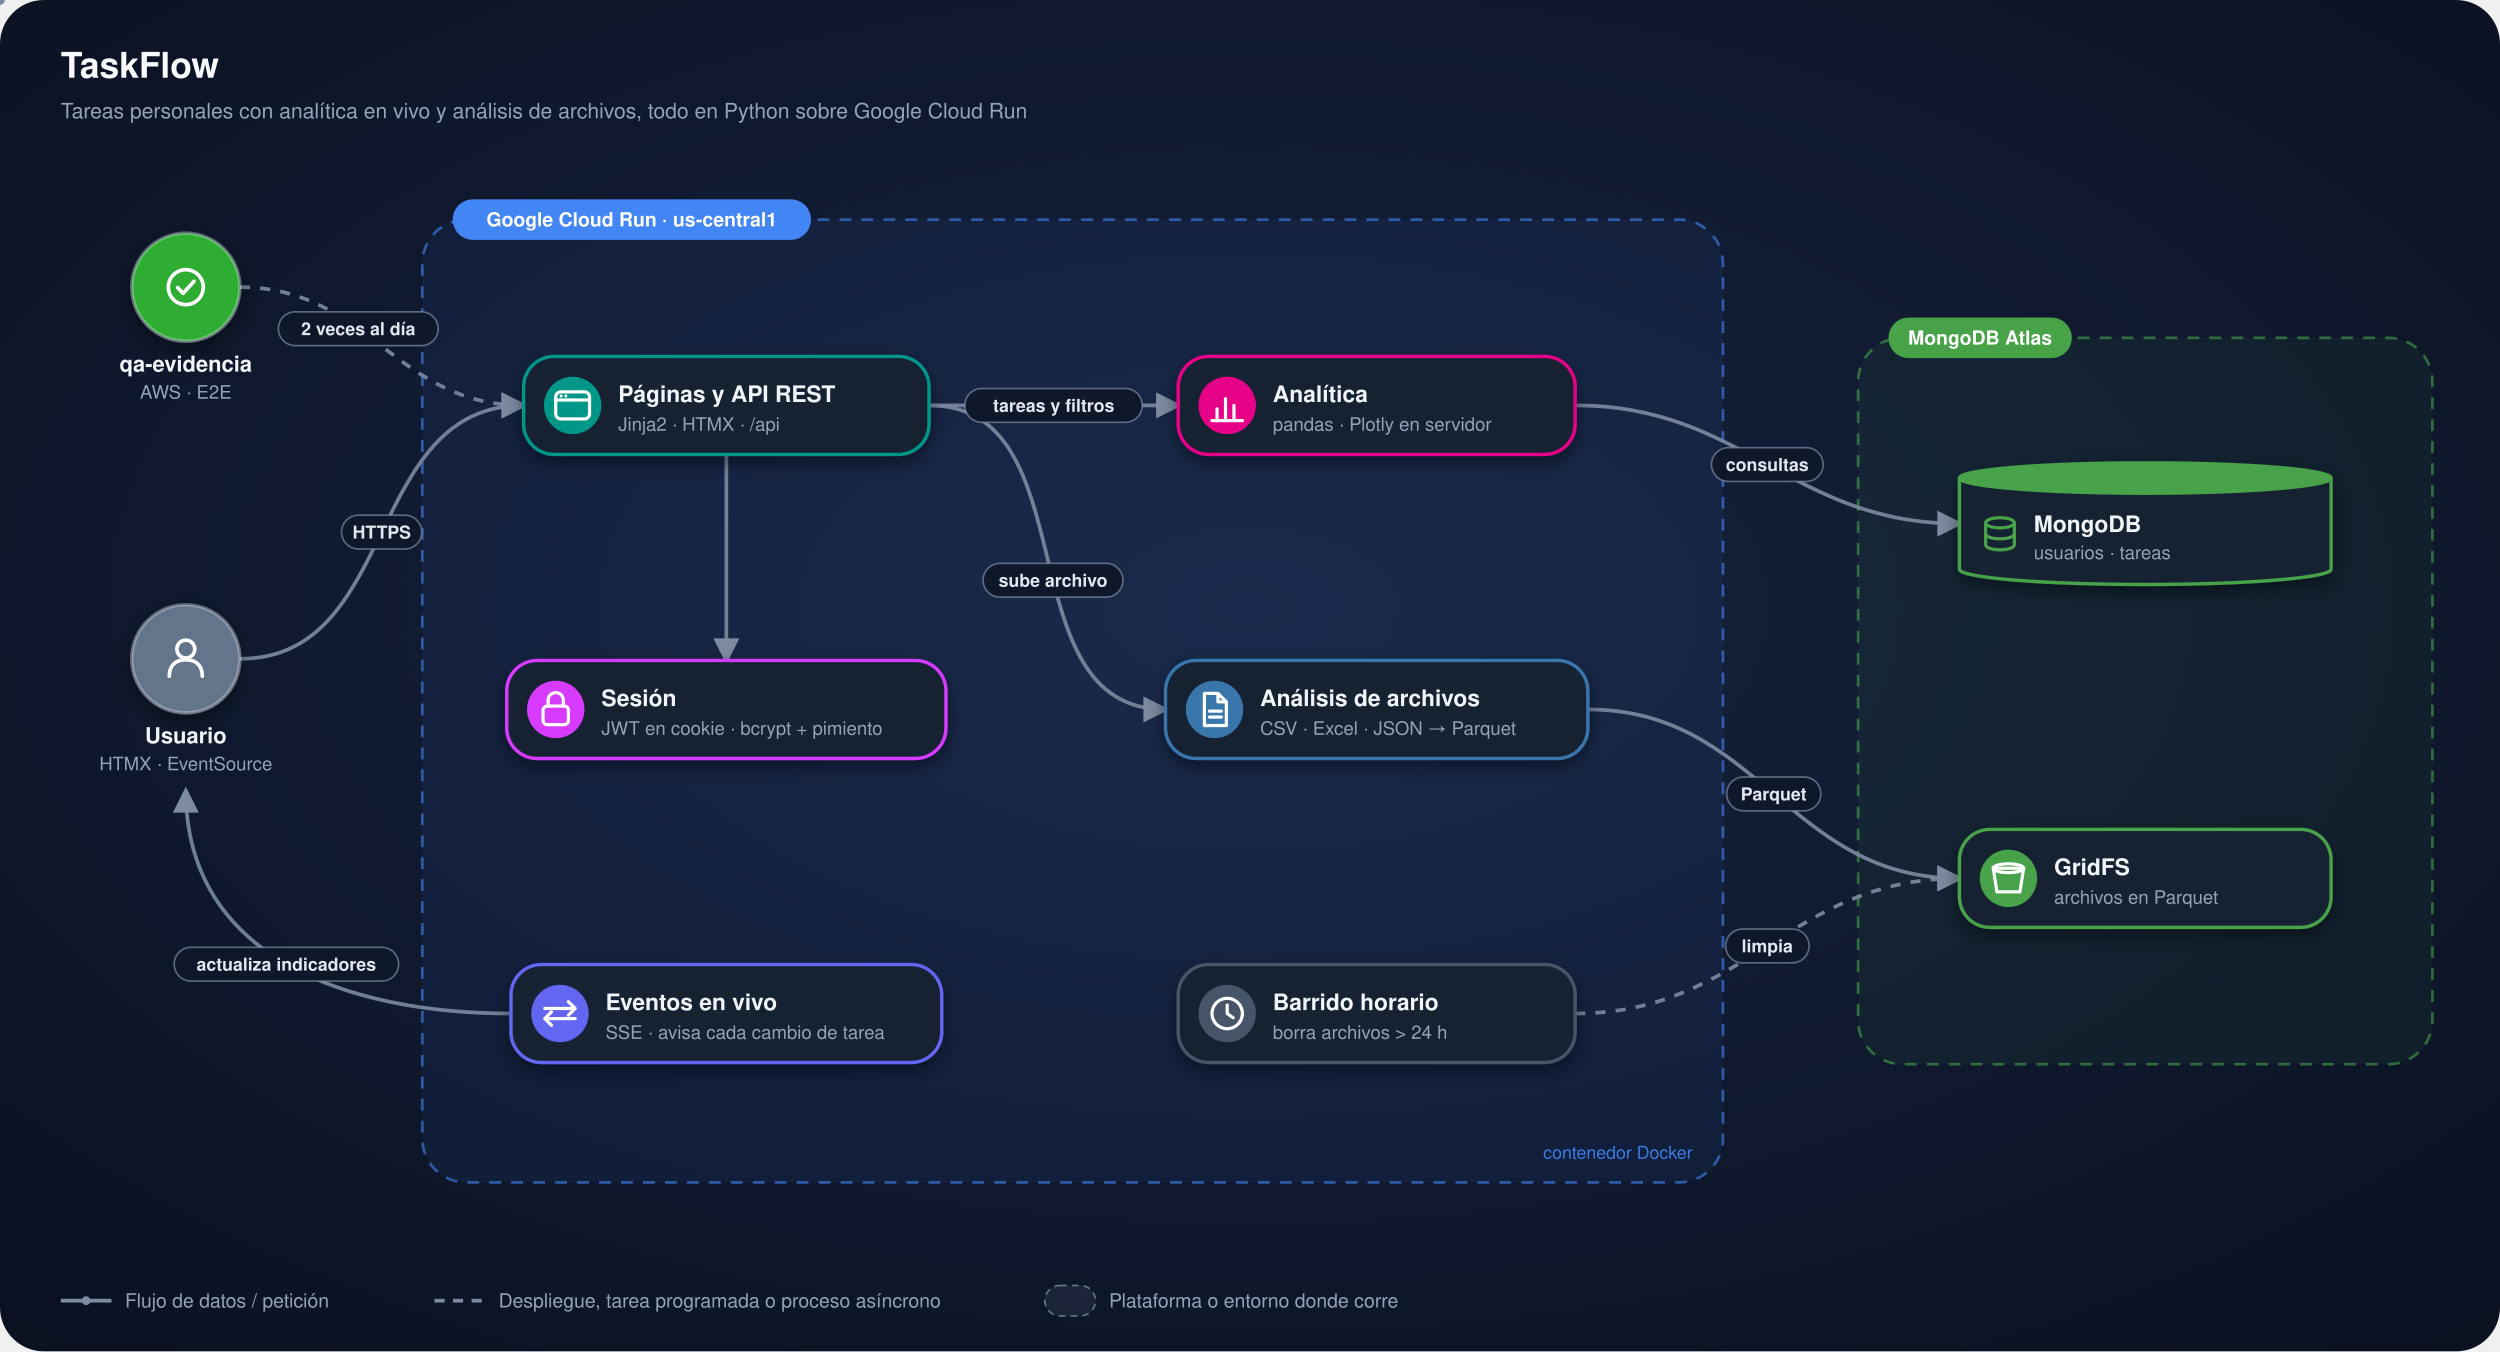
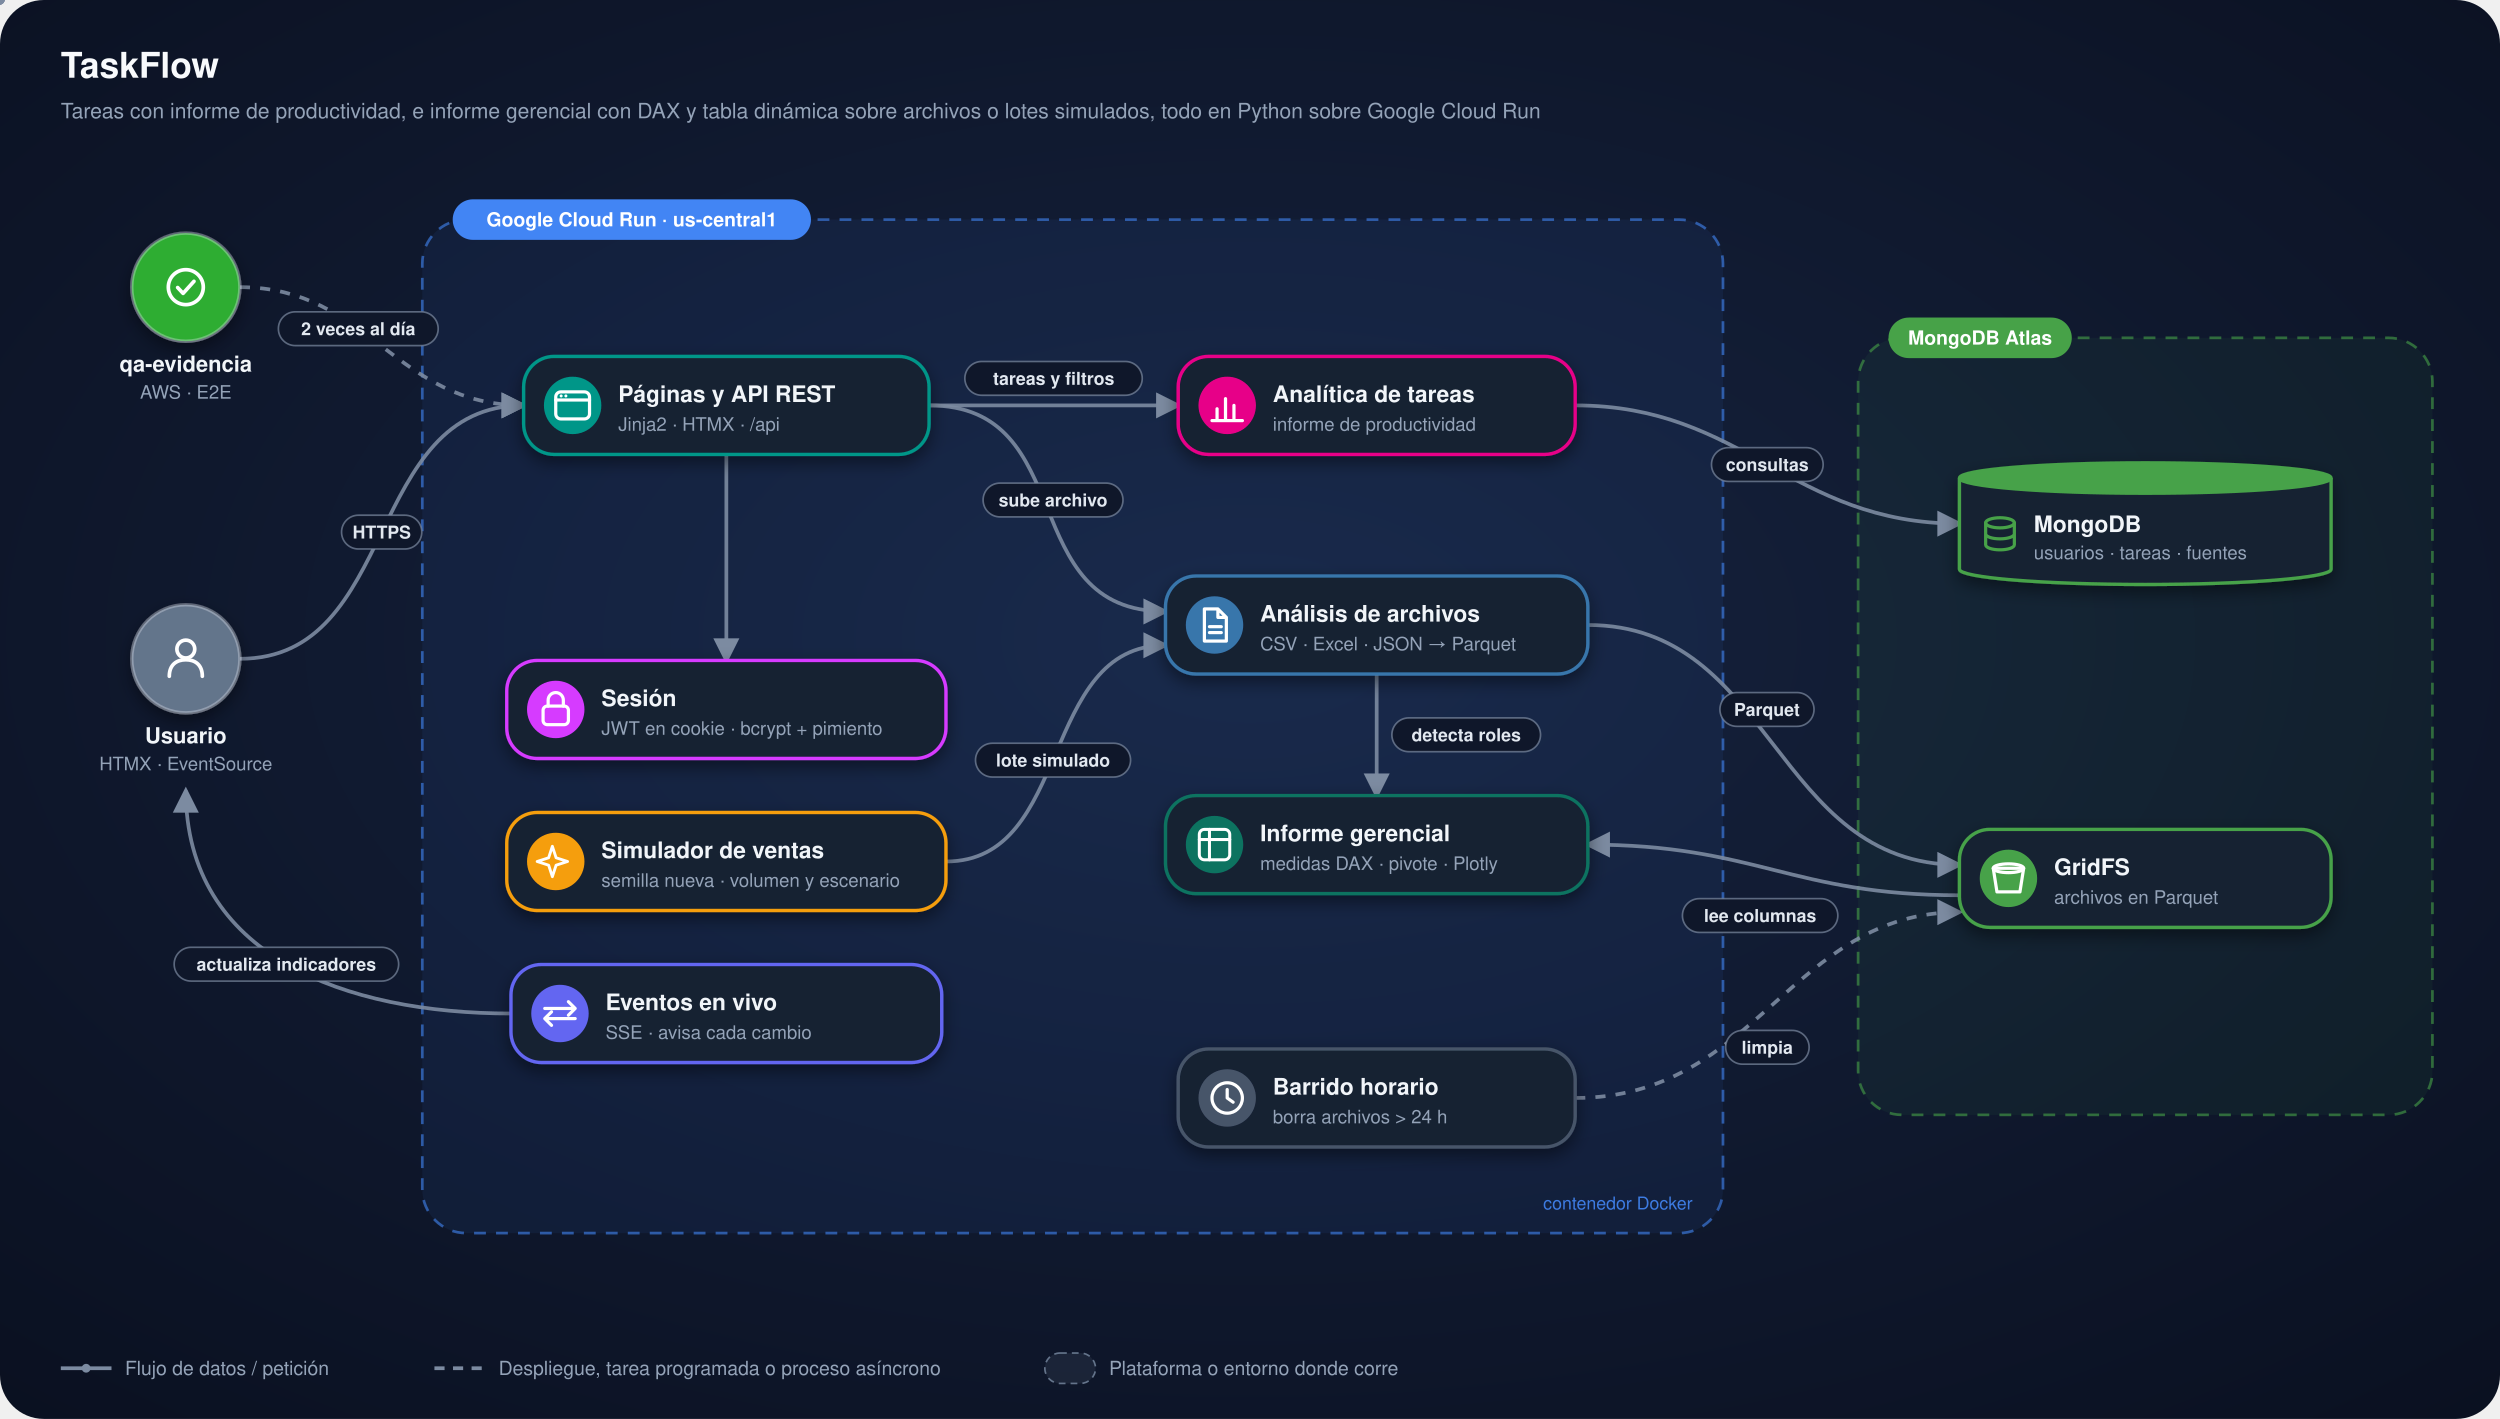
- <svg xmlns="http://www.w3.org/2000/svg" viewBox="0 0 1480 800" width="1480" height="800" font-family="Segoe UI, -apple-system, BlinkMacSystemFont, Helvetica, Arial, sans-serif" role="img" aria-label="Arquitectura de TaskFlow">
+ <svg xmlns="http://www.w3.org/2000/svg" viewBox="0 0 1480 840" width="1480" height="840" font-family="Segoe UI, -apple-system, BlinkMacSystemFont, Helvetica, Arial, sans-serif" role="img" aria-label="Arquitectura de TaskFlow">
  <defs>
    <radialGradient id="bg" cx="50%" cy="45%" r="75%">
      <stop offset="0" stop-color="#16233F" />
      <stop offset="1" stop-color="#0A1020" />
    </radialGradient>
    <filter id="sh" x="-30%" y="-30%" width="160%" height="170%">
      <feDropShadow dx="0" dy="4" stdDeviation="5" flood-color="#000" flood-opacity=".45" />
    </filter>
    <marker id="a7C8BA1" viewBox="0 0 10 10" refX="8.5" refY="5" markerWidth="7" markerHeight="7" orient="auto-start-reverse">
      <path d="M0,0 L10,5 L0,10 z" fill="#7C8BA1" />
    </marker>
-     <marker id="s7C8BA1" viewBox="0 0 10 10" refX="8.5" refY="5" markerWidth="7" markerHeight="7" orient="auto-start-reverse">
-       <path d="M0,0 L10,5 L0,10 z" fill="#7C8BA1" />
-     </marker>
  </defs>
-   <rect width="1480" height="800" rx="26" fill="url(#bg)" />
+   <rect width="1480" height="840" rx="26" fill="url(#bg)" />
  <text x="36" y="46" font-size="21" font-weight="800" fill="#F8FAFC">TaskFlow</text>
-   <text x="36" y="70" font-size="12.5" fill="#94A3B8">Tareas personales con analítica en vivo y análisis de archivos, todo en Python sobre Google Cloud Run</text>
-   <rect x="250" y="130" width="770" height="570" rx="26" fill="#4285F4" fill-opacity=".07" stroke="#4285F4" stroke-opacity=".6" stroke-width="1.6" stroke-dasharray="7 6" />
+   <text x="36" y="70" font-size="12.5" fill="#94A3B8">Tareas con informe de productividad, e informe gerencial con DAX y tabla dinámica sobre archivos o lotes simulados, todo en Python sobre Google Cloud Run</text>
+   <rect x="250" y="130" width="770" height="600" rx="26" fill="#4285F4" fill-opacity=".07" stroke="#4285F4" stroke-opacity=".6" stroke-width="1.6" stroke-dasharray="7 6" />
  <rect x="268" y="118" width="212.1" height="24" rx="12" fill="#4285F4" />
  <text x="374.0" y="134" text-anchor="middle" font-size="11.5" font-weight="700" fill="#FFFFFF">Google Cloud Run · us-central1</text>
-   <text x="1002" y="686" text-anchor="end" font-size="10.5" fill="#4285F4" fill-opacity=".9">contenedor Docker</text>
-   <rect x="1100" y="200" width="340" height="430" rx="26" fill="#47A248" fill-opacity=".07" stroke="#47A248" stroke-opacity=".6" stroke-width="1.6" stroke-dasharray="7 6" />
+   <text x="1002" y="716" text-anchor="end" font-size="10.5" fill="#4285F4" fill-opacity=".9">contenedor Docker</text>
+   <rect x="1100" y="200" width="340" height="460" rx="26" fill="#47A248" fill-opacity=".07" stroke="#47A248" stroke-opacity=".6" stroke-width="1.6" stroke-dasharray="7 6" />
  <rect x="1118" y="188" width="108.5" height="24" rx="12" fill="#47A248" />
  <text x="1172.2" y="204" text-anchor="middle" font-size="11.5" font-weight="700" fill="#FFFFFF">MongoDB Atlas</text>
  <path d="M142.0,390.0 C236.6,390.0 215.4,240.0 310.0,240.0" fill="none" stroke="#7C8BA1" stroke-width="2.2" stroke-opacity=".9" marker-end="url(#a7C8BA1)" />
  <circle r="2.6" fill="#7C8BA1">
    <animateMotion dur="3.0s" repeatCount="indefinite" path="M142.0,390.0 C236.6,390.0 215.4,240.0 310.0,240.0" />
  </circle>
  <path d="M142.0,170.0 C218.4,170.0 233.6,240.0 310.0,240.0" fill="none" stroke="#7C8BA1" stroke-width="2.2" stroke-opacity=".9" stroke-dasharray="6 6" marker-end="url(#a7C8BA1)" />
  <path d="M430.0,269.0 C430.0,299.0 430.0,361.0 430.0,391.0" fill="none" stroke="#7C8BA1" stroke-width="2.2" stroke-opacity=".9" marker-end="url(#a7C8BA1)" />
  <circle r="2.6" fill="#7C8BA1">
    <animateMotion dur="2.7s" repeatCount="indefinite" path="M430.0,269.0 C430.0,299.0 430.0,361.0 430.0,391.0" />
  </circle>
  <path d="M550.0,240.0 C612.0,240.0 635.5,240.0 697.5,240.0" fill="none" stroke="#7C8BA1" stroke-width="2.2" stroke-opacity=".9" marker-end="url(#a7C8BA1)" />
  <circle r="2.6" fill="#7C8BA1">
    <animateMotion dur="2.8s" repeatCount="indefinite" path="M550.0,240.0 C612.0,240.0 635.5,240.0 697.5,240.0" />
  </circle>
-   <path d="M550.0,240.0 C645.8,240.0 594.2,420.0 690.0,420.0" fill="none" stroke="#7C8BA1" stroke-width="2.2" stroke-opacity=".9" marker-end="url(#a7C8BA1)" />
-   <circle r="2.6" fill="#7C8BA1">
-     <animateMotion dur="3.0s" repeatCount="indefinite" path="M550.0,240.0 C645.8,240.0 594.2,420.0 690.0,420.0" />
+   <path d="M550.0,240.0 C640.0,240.0 600.0,362.0 690.0,362.0" fill="none" stroke="#7C8BA1" stroke-width="2.2" stroke-opacity=".9" marker-end="url(#a7C8BA1)" />
+   <circle r="2.6" fill="#7C8BA1">
+     <animateMotion dur="3.0s" repeatCount="indefinite" path="M550.0,240.0 C640.0,240.0 600.0,362.0 690.0,362.0" />
+   </circle>
+   <path d="M560.0,510.0 C635.0,510.0 615.0,382.0 690.0,382.0" fill="none" stroke="#7C8BA1" stroke-width="2.2" stroke-opacity=".9" marker-end="url(#a7C8BA1)" />
+   <circle r="2.6" fill="#7C8BA1">
+     <animateMotion dur="3.0s" repeatCount="indefinite" path="M560.0,510.0 C635.0,510.0 615.0,382.0 690.0,382.0" />
+   </circle>
+   <path d="M815.0,399.0 C815.0,425.0 815.0,445.0 815.0,471.0" fill="none" stroke="#7C8BA1" stroke-width="2.2" stroke-opacity=".9" marker-end="url(#a7C8BA1)" />
+   <circle r="2.6" fill="#7C8BA1">
+     <animateMotion dur="2.4s" repeatCount="indefinite" path="M815.0,399.0 C815.0,425.0 815.0,445.0 815.0,471.0" />
  </circle>
  <path d="M932.5,240.0 C1032.5,240.0 1060.0,310.0 1160.0,310.0" fill="none" stroke="#7C8BA1" stroke-width="2.2" stroke-opacity=".9" marker-end="url(#a7C8BA1)" />
  <circle r="2.6" fill="#7C8BA1">
    <animateMotion dur="3.0s" repeatCount="indefinite" path="M932.5,240.0 C1032.5,240.0 1060.0,310.0 1160.0,310.0" />
  </circle>
-   <path d="M940.0,420.0 C1041.5,420.0 1058.5,520.0 1160.0,520.0" fill="none" stroke="#7C8BA1" stroke-width="2.2" stroke-opacity=".9" marker-end="url(#a7C8BA1)" />
-   <circle r="2.6" fill="#7C8BA1">
-     <animateMotion dur="3.0s" repeatCount="indefinite" path="M940.0,420.0 C1041.5,420.0 1058.5,520.0 1160.0,520.0" />
-   </circle>
-   <path d="M932.5,600.0 C1033.8,600.0 1058.7,520.0 1160.0,520.0" fill="none" stroke="#7C8BA1" stroke-width="2.2" stroke-opacity=".9" stroke-dasharray="6 6" marker-end="url(#a7C8BA1)" />
+   <path d="M940.0,370.0 C1050.0,370.0 1050.0,512.0 1160.0,512.0" fill="none" stroke="#7C8BA1" stroke-width="2.2" stroke-opacity=".9" marker-end="url(#a7C8BA1)" />
+   <circle r="2.6" fill="#7C8BA1">
+     <animateMotion dur="3.0s" repeatCount="indefinite" path="M940.0,370.0 C1050.0,370.0 1050.0,512.0 1160.0,512.0" />
+   </circle>
+   <path d="M1160.0,530.0 C1060.0,530.0 1040.0,500.0 940.0,500.0" fill="none" stroke="#7C8BA1" stroke-width="2.2" stroke-opacity=".9" marker-end="url(#a7C8BA1)" />
+   <circle r="2.6" fill="#7C8BA1">
+     <animateMotion dur="3.0s" repeatCount="indefinite" path="M1160.0,530.0 C1060.0,530.0 1040.0,500.0 940.0,500.0" />
+   </circle>
+   <path d="M932.5,650.0 C1040.0,650.0 1060.0,540.0 1160.0,540.0" fill="none" stroke="#7C8BA1" stroke-width="2.2" stroke-opacity=".9" stroke-dasharray="6 6" marker-end="url(#a7C8BA1)" />
  <path d="M302.5,600.0 C204.5,600.0 110.0,566.0 110.0,468.0" fill="none" stroke="#7C8BA1" stroke-width="2.2" stroke-opacity=".9" marker-end="url(#a7C8BA1)" />
  <circle r="2.6" fill="#7C8BA1">
    <animateMotion dur="3.0s" repeatCount="indefinite" path="M302.5,600.0 C204.5,600.0 110.0,566.0 110.0,468.0" />
  </circle>
  <g filter="url(#sh)">
    <circle cx="110" cy="170" r="32" fill="#2EAD33" stroke="#E2E8F0" stroke-opacity=".35" stroke-width="2" />
    <g transform="translate(110,170) scale(1.15)">
      <circle r="9" fill="none" stroke="#FFFFFF" stroke-width="1.9" stroke-linecap="round" stroke-linejoin="round" />
      <path d="M-4.2,0.2 l2.8,3 l5.6,-6.2" fill="none" stroke="#FFFFFF" stroke-width="1.9" stroke-linecap="round" stroke-linejoin="round" />
    </g>
  </g>
  <text x="110" y="220" text-anchor="middle" font-size="13" font-weight="700" fill="#F1F5F9">qa-evidencia</text>
  <text x="110" y="236" text-anchor="middle" font-size="11" fill="#94A3B8">AWS · E2E</text>
  <g filter="url(#sh)">
    <circle cx="110" cy="390" r="32" fill="#64748B" stroke="#E2E8F0" stroke-opacity=".35" stroke-width="2" />
    <g transform="translate(110,390) scale(1.15)">
      <circle cx="0" cy="-5" r="4.6" fill="none" stroke="#FFFFFF" stroke-width="1.9" stroke-linecap="round" stroke-linejoin="round" />
      <path d="M-8.5,9 c0,-6 3.8,-8.5 8.5,-8.5 s8.5,2.5 8.5,8.5" fill="none" stroke="#FFFFFF" stroke-width="1.9" stroke-linecap="round" stroke-linejoin="round" />
    </g>
  </g>
  <text x="110" y="440" text-anchor="middle" font-size="13" font-weight="700" fill="#F1F5F9">Usuario</text>
  <text x="110" y="456" text-anchor="middle" font-size="11" fill="#94A3B8">HTMX · EventSource</text>
  <g filter="url(#sh)">
    <rect x="310.0" y="211.0" width="240.0" height="58" rx="18" fill="#162033" stroke="#009688" stroke-width="2" />
    <circle cx="339.0" cy="240" r="17" fill="#009688" />
    <g transform="translate(339.0,240)">
      <rect x="-10" y="-8" width="20" height="16" rx="3" fill="none" stroke="#FFFFFF" stroke-width="1.9" stroke-linecap="round" stroke-linejoin="round" />
      <path d="M-10,-3.2 h20" fill="none" stroke="#FFFFFF" stroke-width="1.9" stroke-linecap="round" stroke-linejoin="round" />
      <circle cx="-6.8" cy="-5.6" r=".9" fill="#FFFFFF" />
      <circle cx="-4" cy="-5.6" r=".9" fill="#FFFFFF" />
    </g>
  </g>
  <text x="366.0" y="238" font-size="13.5" font-weight="700" fill="#F1F5F9">Páginas y API REST</text>
  <text x="366.0" y="255" font-size="11" fill="#94A3B8">Jinja2 · HTMX · /api</text>
  <g filter="url(#sh)">
    <rect x="300.0" y="391.0" width="260.0" height="58" rx="18" fill="#162033" stroke="#D63AFF" stroke-width="2" />
    <circle cx="329.0" cy="420" r="17" fill="#D63AFF" />
    <g transform="translate(329.0,420)">
      <rect x="-7.5" y="-2" width="15" height="11" rx="2.5" fill="none" stroke="#FFFFFF" stroke-width="1.9" stroke-linecap="round" stroke-linejoin="round" />
      <path d="M-4.5,-2 v-3.5 a4.5,4.5 0 0 1 9,0 v3.5" fill="none" stroke="#FFFFFF" stroke-width="1.9" stroke-linecap="round" stroke-linejoin="round" />
    </g>
  </g>
  <text x="356.0" y="418" font-size="13.5" font-weight="700" fill="#F1F5F9">Sesión</text>
  <text x="356.0" y="435" font-size="11" fill="#94A3B8">JWT en cookie · bcrypt + pimiento</text>
  <g filter="url(#sh)">
+     <rect x="300.0" y="481.0" width="260.0" height="58" rx="18" fill="#162033" stroke="#F59E0B" stroke-width="2" />
+     <circle cx="329.0" cy="510" r="17" fill="#F59E0B" />
+     <g transform="translate(329.0,510)">
+       <path d="M-2,-9 l2.2,6.8 l6.8,2.2 l-6.8,2.2 l-2.2,6.8 l-2.2,-6.8 l-6.8,-2.2 l6.8,-2.2 z" fill="none" stroke="#FFFFFF" stroke-width="1.7" stroke-linecap="round" stroke-linejoin="round" />
+     </g>
+   </g>
+   <text x="356.0" y="508" font-size="13.5" font-weight="700" fill="#F1F5F9">Simulador de ventas</text>
+   <text x="356.0" y="525" font-size="11" fill="#94A3B8">semilla nueva · volumen y escenario</text>
+   <g filter="url(#sh)">
    <rect x="302.5" y="571.0" width="255.0" height="58" rx="18" fill="#162033" stroke="#6366F1" stroke-width="2" />
    <circle cx="331.5" cy="600" r="17" fill="#6366F1" />
    <g transform="translate(331.5,600)">
      <path d="M-9,-3 h18 M-9,3 h18 M5,-7 l4,4 l-4,4 M-5,-1 l-4,4 l4,4" fill="none" stroke="#FFFFFF" stroke-width="1.9" stroke-linecap="round" stroke-linejoin="round" />
    </g>
  </g>
  <text x="358.5" y="598" font-size="13.5" font-weight="700" fill="#F1F5F9">Eventos en vivo</text>
-   <text x="358.5" y="615" font-size="11" fill="#94A3B8">SSE · avisa cada cambio de tarea</text>
+   <text x="358.5" y="615" font-size="11" fill="#94A3B8">SSE · avisa cada cambio</text>
  <g filter="url(#sh)">
    <rect x="697.5" y="211.0" width="235.0" height="58" rx="18" fill="#162033" stroke="#E70488" stroke-width="2" />
    <circle cx="726.5" cy="240" r="17" fill="#E70488" />
    <g transform="translate(726.5,240)">
      <path d="M-9,9 h18 M-6,9 v-7 M-1,9 v-13 M4,9 v-9" fill="none" stroke="#FFFFFF" stroke-width="1.9" stroke-linecap="round" stroke-linejoin="round" />
    </g>
  </g>
-   <text x="753.5" y="238" font-size="13.5" font-weight="700" fill="#F1F5F9">Analítica</text>
-   <text x="753.5" y="255" font-size="11" fill="#94A3B8">pandas · Plotly en servidor</text>
-   <g filter="url(#sh)">
-     <rect x="690.0" y="391.0" width="250.0" height="58" rx="18" fill="#162033" stroke="#3776AB" stroke-width="2" />
-     <circle cx="719.0" cy="420" r="17" fill="#3776AB" />
-     <g transform="translate(719.0,420)">
+   <text x="753.5" y="238" font-size="13.5" font-weight="700" fill="#F1F5F9">Analítica de tareas</text>
+   <text x="753.5" y="255" font-size="11" fill="#94A3B8">informe de productividad</text>
+   <g filter="url(#sh)">
+     <rect x="690.0" y="341.0" width="250.0" height="58" rx="18" fill="#162033" stroke="#3776AB" stroke-width="2" />
+     <circle cx="719.0" cy="370" r="17" fill="#3776AB" />
+     <g transform="translate(719.0,370)">
      <path d="M-6,-9.5 h8 l5,5 v14 h-13 z M2,-9.5 v5 h5" fill="none" stroke="#FFFFFF" stroke-width="1.9" stroke-linecap="round" stroke-linejoin="round" />
      <path d="M-3,1 h7 M-3,4.5 h7" fill="none" stroke="#FFFFFF" stroke-width="1.9" stroke-linecap="round" stroke-linejoin="round" />
    </g>
  </g>
-   <text x="746.0" y="418" font-size="13.5" font-weight="700" fill="#F1F5F9">Análisis de archivos</text>
-   <text x="746.0" y="435" font-size="11" fill="#94A3B8">CSV · Excel · JSON → Parquet</text>
-   <g filter="url(#sh)">
-     <rect x="697.5" y="571.0" width="235.0" height="58" rx="18" fill="#162033" stroke="#475569" stroke-width="2" />
-     <circle cx="726.5" cy="600" r="17" fill="#475569" />
-     <g transform="translate(726.5,600)">
+   <text x="746.0" y="368" font-size="13.5" font-weight="700" fill="#F1F5F9">Análisis de archivos</text>
+   <text x="746.0" y="385" font-size="11" fill="#94A3B8">CSV · Excel · JSON → Parquet</text>
+   <g filter="url(#sh)">
+     <rect x="690.0" y="471.0" width="250.0" height="58" rx="18" fill="#162033" stroke="#0B7360" stroke-width="2" />
+     <circle cx="719.0" cy="500" r="17" fill="#0B7360" />
+     <g transform="translate(719.0,500)">
+       <rect x="-9" y="-9" width="18" height="18" rx="3" fill="none" stroke="#FFFFFF" stroke-width="1.8" stroke-linecap="round" stroke-linejoin="round" />
+       <path d="M-9,-3 h18 M-3,-9 v18" fill="none" stroke="#FFFFFF" stroke-width="1.8" stroke-linecap="round" stroke-linejoin="round" />
+     </g>
+   </g>
+   <text x="746.0" y="498" font-size="13.5" font-weight="700" fill="#F1F5F9">Informe gerencial</text>
+   <text x="746.0" y="515" font-size="11" fill="#94A3B8">medidas DAX · pivote · Plotly</text>
+   <g filter="url(#sh)">
+     <rect x="697.5" y="621.0" width="235.0" height="58" rx="18" fill="#162033" stroke="#475569" stroke-width="2" />
+     <circle cx="726.5" cy="650" r="17" fill="#475569" />
+     <g transform="translate(726.5,650)">
      <circle r="9" fill="none" stroke="#FFFFFF" stroke-width="1.9" stroke-linecap="round" stroke-linejoin="round" />
      <path d="M0,-5 v5 l3.5,2.5" fill="none" stroke="#FFFFFF" stroke-width="1.9" stroke-linecap="round" stroke-linejoin="round" />
    </g>
  </g>
-   <text x="753.5" y="598" font-size="13.5" font-weight="700" fill="#F1F5F9">Barrido horario</text>
-   <text x="753.5" y="615" font-size="11" fill="#94A3B8">borra archivos &gt; 24 h</text>
+   <text x="753.5" y="648" font-size="13.5" font-weight="700" fill="#F1F5F9">Barrido horario</text>
+   <text x="753.5" y="665" font-size="11" fill="#94A3B8">borra archivos &gt; 24 h</text>
  <g filter="url(#sh)">
    <path d="M1160.0,283.0 v54 a110.0,9 0 0 0 220,0 v-54" fill="#162033" stroke="#47A248" stroke-width="2" />
    <ellipse cx="1270" cy="283.0" rx="110.0" ry="9" fill="#47A248" stroke="#47A248" stroke-width="2" />
  </g>
  <g transform="translate(1184.0,316)">
    <ellipse cx="0" cy="-6.5" rx="8.5" ry="3" fill="none" stroke="#47A248" stroke-width="1.9" stroke-linecap="round" stroke-linejoin="round" />
    <path d="M-8.5,-6.5 v13 c0,1.7 3.8,3 8.5,3 s8.5,-1.3 8.5,-3 v-13 M-8.5,0 c0,1.7 3.8,3 8.5,3 s8.5,-1.3 8.5,-3" fill="none" stroke="#47A248" stroke-width="1.9" stroke-linecap="round" stroke-linejoin="round" />
  </g>
  <text x="1204.0" y="315" font-size="13.5" font-weight="700" fill="#F1F5F9">MongoDB</text>
-   <text x="1204.0" y="331" font-size="11" fill="#94A3B8">usuarios · tareas</text>
+   <text x="1204.0" y="331" font-size="11" fill="#94A3B8">usuarios · tareas · fuentes</text>
  <g filter="url(#sh)">
    <rect x="1160.0" y="491.0" width="220.0" height="58" rx="18" fill="#162033" stroke="#47A248" stroke-width="2" />
    <circle cx="1189.0" cy="520" r="17" fill="#47A248" />
    <g transform="translate(1189.0,520)">
      <path d="M-9,-6 h18 l-2.2,14 h-13.6 z" fill="none" stroke="#FFFFFF" stroke-width="1.9" stroke-linecap="round" stroke-linejoin="round" />
      <ellipse cx="0" cy="-6" rx="9" ry="2.6" fill="none" stroke="#FFFFFF" stroke-width="1.9" stroke-linecap="round" stroke-linejoin="round" />
    </g>
  </g>
  <text x="1216.0" y="518" font-size="13.5" font-weight="700" fill="#F1F5F9">GridFS</text>
  <text x="1216.0" y="535" font-size="11" fill="#94A3B8">archivos en Parquet</text>
  <rect x="202.2" y="305.0" width="47.5" height="20" rx="10" fill="#0F172A" stroke="#7C8BA1" stroke-opacity=".7" />
  <text x="226.0" y="318.8" text-anchor="middle" font-size="10.5" font-weight="600" fill="#E2E8F0">HTTPS</text>
  <rect x="164.8" y="184.6" width="94.6" height="20" rx="10" fill="#0F172A" stroke="#7C8BA1" stroke-opacity=".7" />
  <text x="212.1" y="198.4" text-anchor="middle" font-size="10.5" font-weight="600" fill="#E2E8F0">2 veces al día</text>
-   <rect x="571.2" y="230.0" width="105.0" height="20" rx="10" fill="#0F172A" stroke="#7C8BA1" stroke-opacity=".7" />
-   <text x="623.8" y="243.8" text-anchor="middle" font-size="10.5" font-weight="600" fill="#E2E8F0">tareas y filtros</text>
-   <rect x="582.0" y="333.5" width="82.8" height="20" rx="10" fill="#0F172A" stroke="#7C8BA1" stroke-opacity=".7" />
-   <text x="623.4" y="347.3" text-anchor="middle" font-size="10.5" font-weight="600" fill="#E2E8F0">sube archivo</text>
+   <rect x="571.2" y="214.0" width="105.0" height="20" rx="10" fill="#0F172A" stroke="#7C8BA1" stroke-opacity=".7" />
+   <text x="623.8" y="227.8" text-anchor="middle" font-size="10.5" font-weight="600" fill="#E2E8F0">tareas y filtros</text>
+   <rect x="582.0" y="286.0" width="82.8" height="20" rx="10" fill="#0F172A" stroke="#7C8BA1" stroke-opacity=".7" />
+   <text x="623.4" y="299.8" text-anchor="middle" font-size="10.5" font-weight="600" fill="#E2E8F0">sube archivo</text>
+   <rect x="577.5" y="440.0" width="91.8" height="20" rx="10" fill="#0F172A" stroke="#7C8BA1" stroke-opacity=".7" />
+   <text x="623.4" y="453.8" text-anchor="middle" font-size="10.5" font-weight="600" fill="#E2E8F0">lote simulado</text>
+   <rect x="824.0" y="425.0" width="88.0" height="20" rx="10" fill="#0F172A" stroke="#7C8BA1" stroke-opacity=".7" />
+   <text x="868.0" y="438.8" text-anchor="middle" font-size="10.5" font-weight="600" fill="#E2E8F0">detecta roles</text>
  <rect x="1013.2" y="265.0" width="66.1" height="20" rx="10" fill="#0F172A" stroke="#7C8BA1" stroke-opacity=".7" />
  <text x="1046.2" y="278.8" text-anchor="middle" font-size="10.5" font-weight="600" fill="#E2E8F0">consultas</text>
-   <rect x="1022.2" y="460.0" width="55.7" height="20" rx="10" fill="#0F172A" stroke="#7C8BA1" stroke-opacity=".7" />
-   <text x="1050.0" y="473.8" text-anchor="middle" font-size="10.5" font-weight="600" fill="#E2E8F0">Parquet</text>
-   <rect x="1021.6" y="550.0" width="49.4" height="20" rx="10" fill="#0F172A" stroke="#7C8BA1" stroke-opacity=".7" />
-   <text x="1046.2" y="563.8" text-anchor="middle" font-size="10.5" font-weight="600" fill="#E2E8F0">limpia</text>
+   <rect x="1018.2" y="410.0" width="55.7" height="20" rx="10" fill="#0F172A" stroke="#7C8BA1" stroke-opacity=".7" />
+   <text x="1046.0" y="423.8" text-anchor="middle" font-size="10.5" font-weight="600" fill="#E2E8F0">Parquet</text>
+   <rect x="996.0" y="532.0" width="92.0" height="20" rx="10" fill="#0F172A" stroke="#7C8BA1" stroke-opacity=".7" />
+   <text x="1042.0" y="545.8" text-anchor="middle" font-size="10.5" font-weight="600" fill="#E2E8F0">lee columnas</text>
+   <rect x="1021.6" y="610.0" width="49.4" height="20" rx="10" fill="#0F172A" stroke="#7C8BA1" stroke-opacity=".7" />
+   <text x="1046.2" y="623.8" text-anchor="middle" font-size="10.5" font-weight="600" fill="#E2E8F0">limpia</text>
  <rect x="103.1" y="560.8" width="132.9" height="20" rx="10" fill="#0F172A" stroke="#7C8BA1" stroke-opacity=".7" />
  <text x="169.5" y="574.6" text-anchor="middle" font-size="10.5" font-weight="600" fill="#E2E8F0">actualiza indicadores</text>
-   <path d="M36,770 h30" stroke="#7C8BA1" stroke-width="2.2" />
-   <circle cx="51" cy="770" r="2.6" fill="#7C8BA1" />
-   <text x="74" y="774" font-size="11.5" fill="#94A3B8">Flujo de datos / petición</text>
-   <path d="M257.18,770 h30" stroke="#7C8BA1" stroke-width="2.2" stroke-dasharray="6 5" />
-   <text x="295.18" y="774" font-size="11.5" fill="#94A3B8">Despliegue, tarea programada o proceso asíncrono</text>
-   <rect x="618.545" y="761" width="30" height="18" rx="9" fill="#64748B" fill-opacity=".15" stroke="#64748B" stroke-dasharray="4 3" />
-   <text x="656.545" y="774" font-size="11.5" fill="#94A3B8">Plataforma o entorno donde corre</text>
+   <path d="M36,810 h30" stroke="#7C8BA1" stroke-width="2.2" />
+   <circle cx="51" cy="810" r="2.6" fill="#7C8BA1" />
+   <text x="74" y="814" font-size="11.5" fill="#94A3B8">Flujo de datos / petición</text>
+   <path d="M257.18,810 h30" stroke="#7C8BA1" stroke-width="2.2" stroke-dasharray="6 5" />
+   <text x="295.18" y="814" font-size="11.5" fill="#94A3B8">Despliegue, tarea programada o proceso asíncrono</text>
+   <rect x="618.545" y="801" width="30" height="18" rx="9" fill="#64748B" fill-opacity=".15" stroke="#64748B" stroke-dasharray="4 3" />
+   <text x="656.545" y="814" font-size="11.5" fill="#94A3B8">Plataforma o entorno donde corre</text>
</svg>
